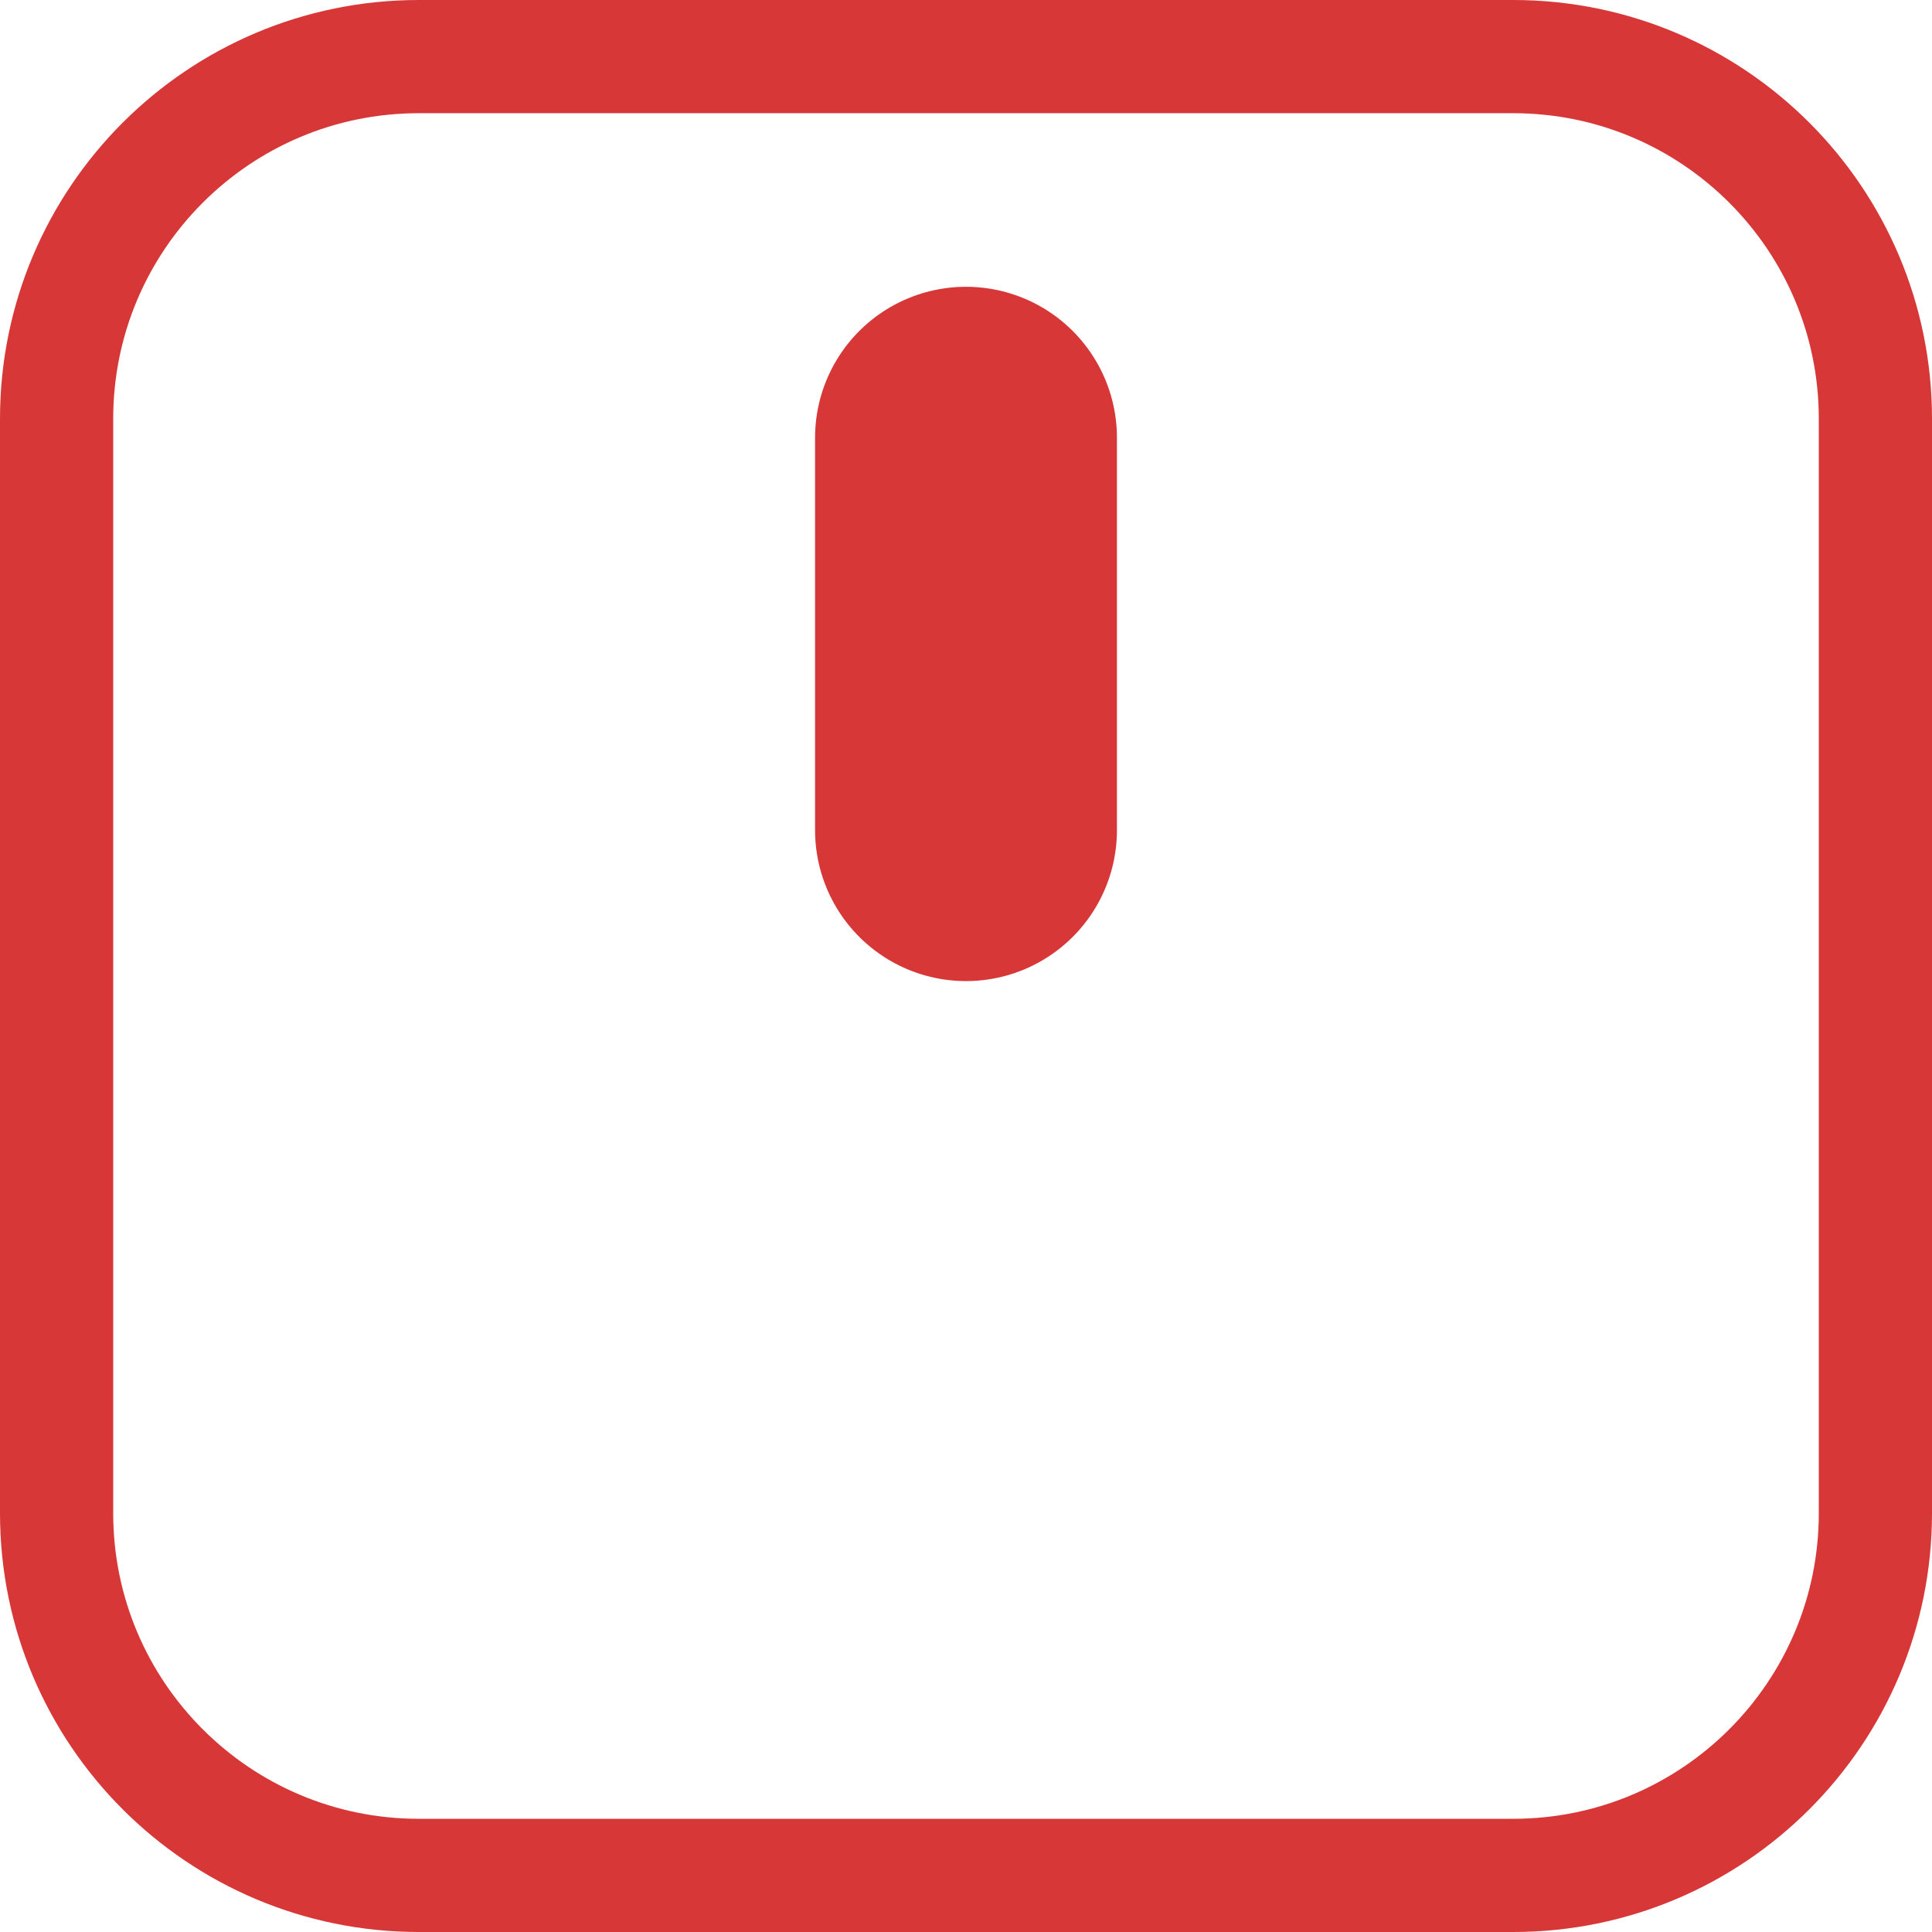
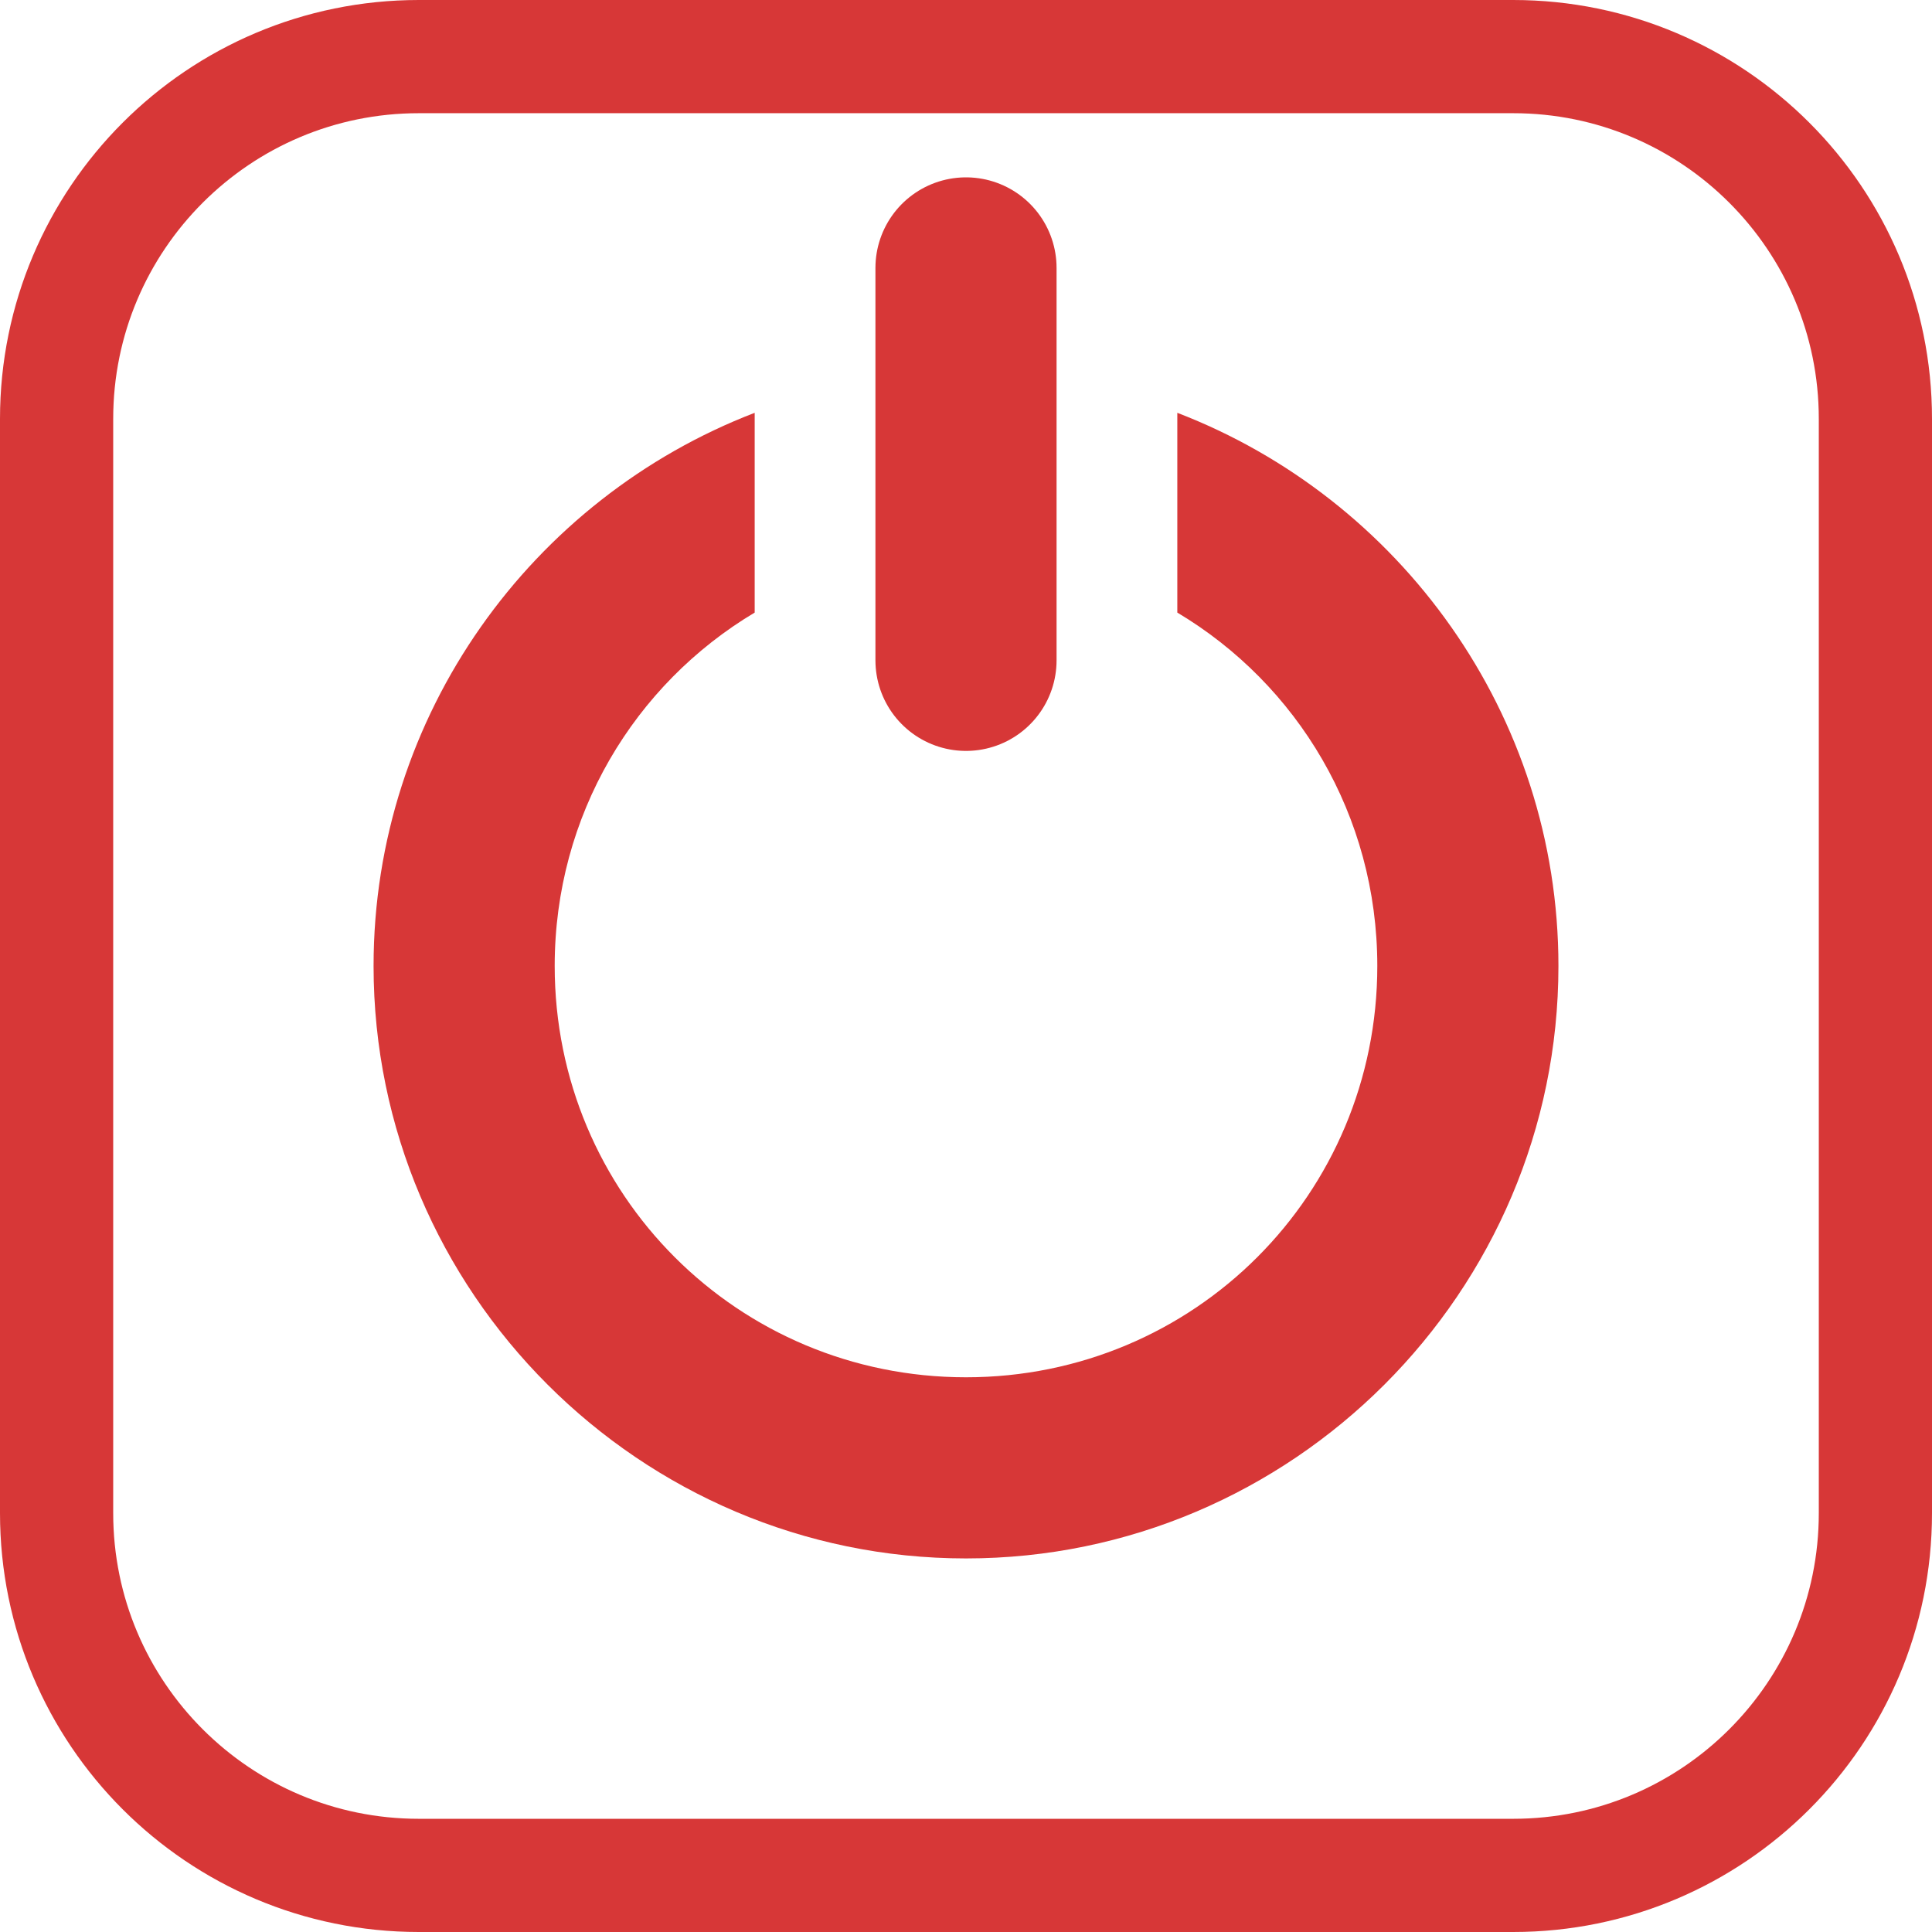
<svg xmlns="http://www.w3.org/2000/svg" version="1.1" viewBox="0 0 1024 1024">
-   <path d="m512 440v-208" fill="none" stroke="#d73737" stroke-linecap="round" stroke-width="160" />
+   <path d="m400 218.8c-117.86 45.31-202 159.77-202 293.2 0 172.85 141.15 314 314 314s314-141.15 314-314c0-133.42-84.137-247.89-202-293.2v105.88c63.628 37.946 106 107.39 106 187.31 0 120.97-97.033 218-218 218s-218-97.034-218-218c0-79.92 42.372-149.37 106-187.31v-105.88z" color="#000000" fill="#d73737" stroke-linecap="round" style="-inkscape-stroke:none;paint-order:fill markers stroke" />
+   <path d="m512 350v-208" fill="none" stroke="#d73737" stroke-linecap="round" stroke-width="96" />
  <rect x="30" y="30" width="964" height="964" rx="192" ry="192" fill="none" stop-color="#000000" stroke="#d73737" stroke-width="60" style="paint-order:fill markers stroke" />
</svg>
